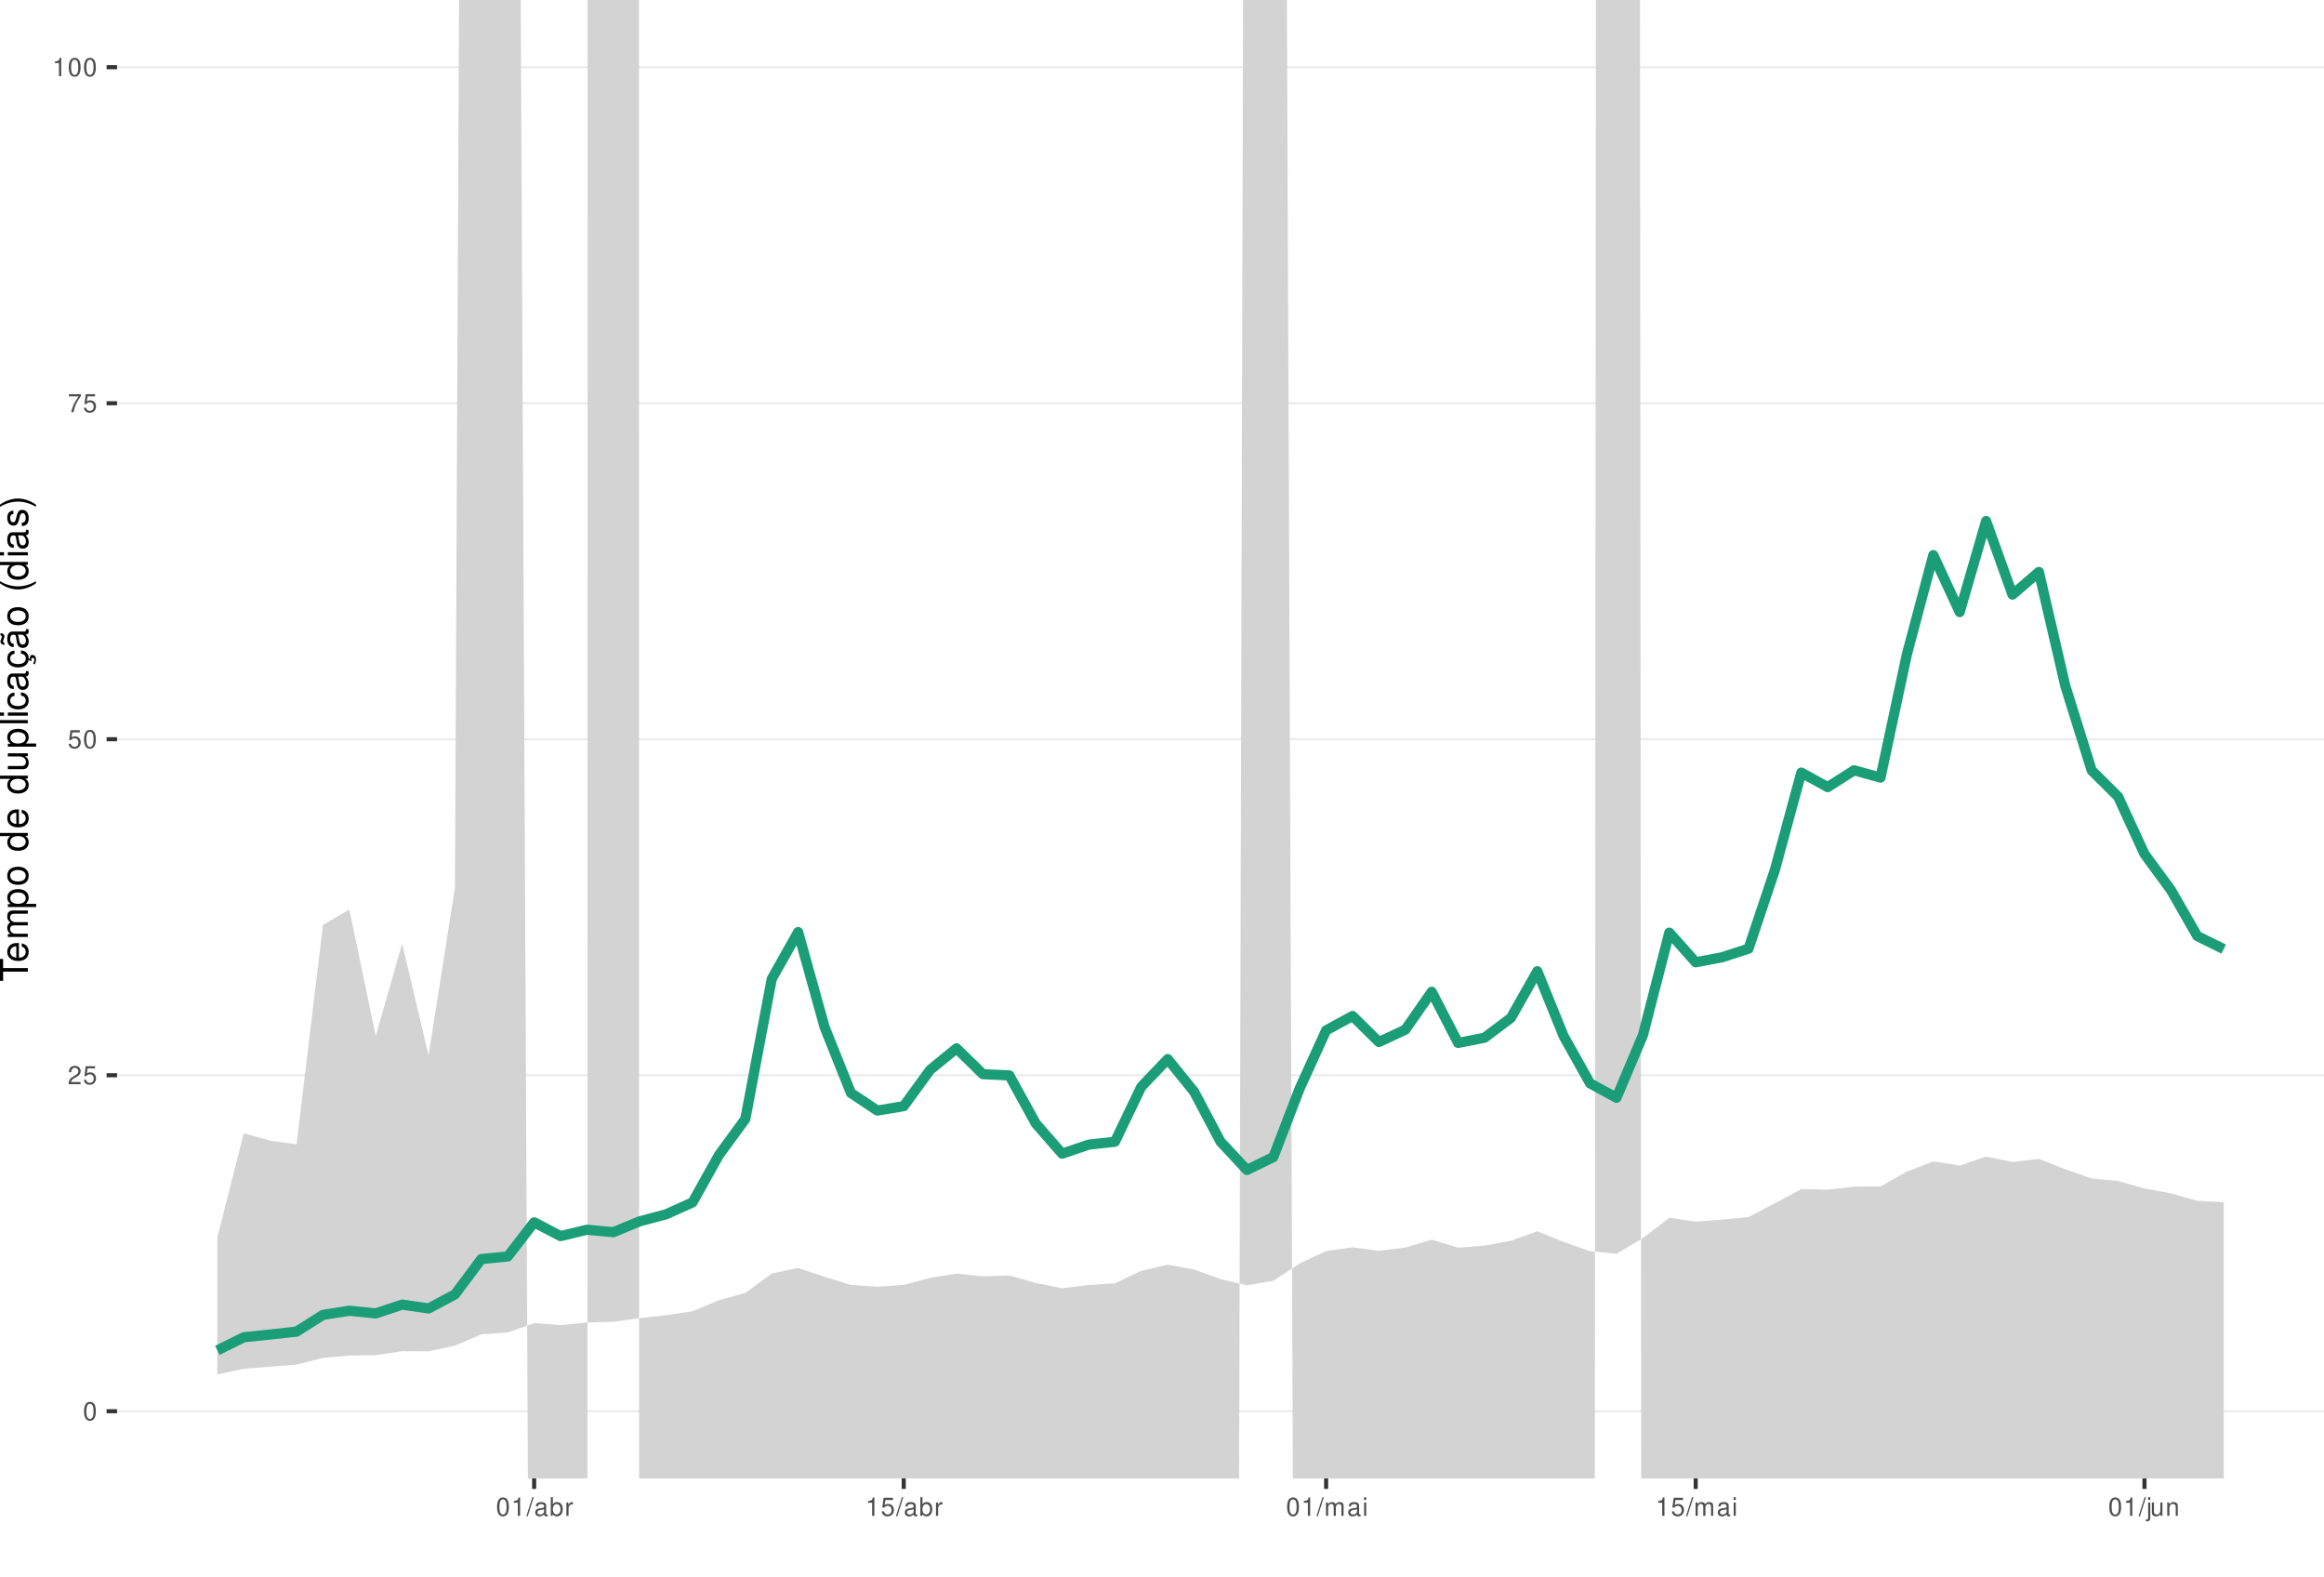
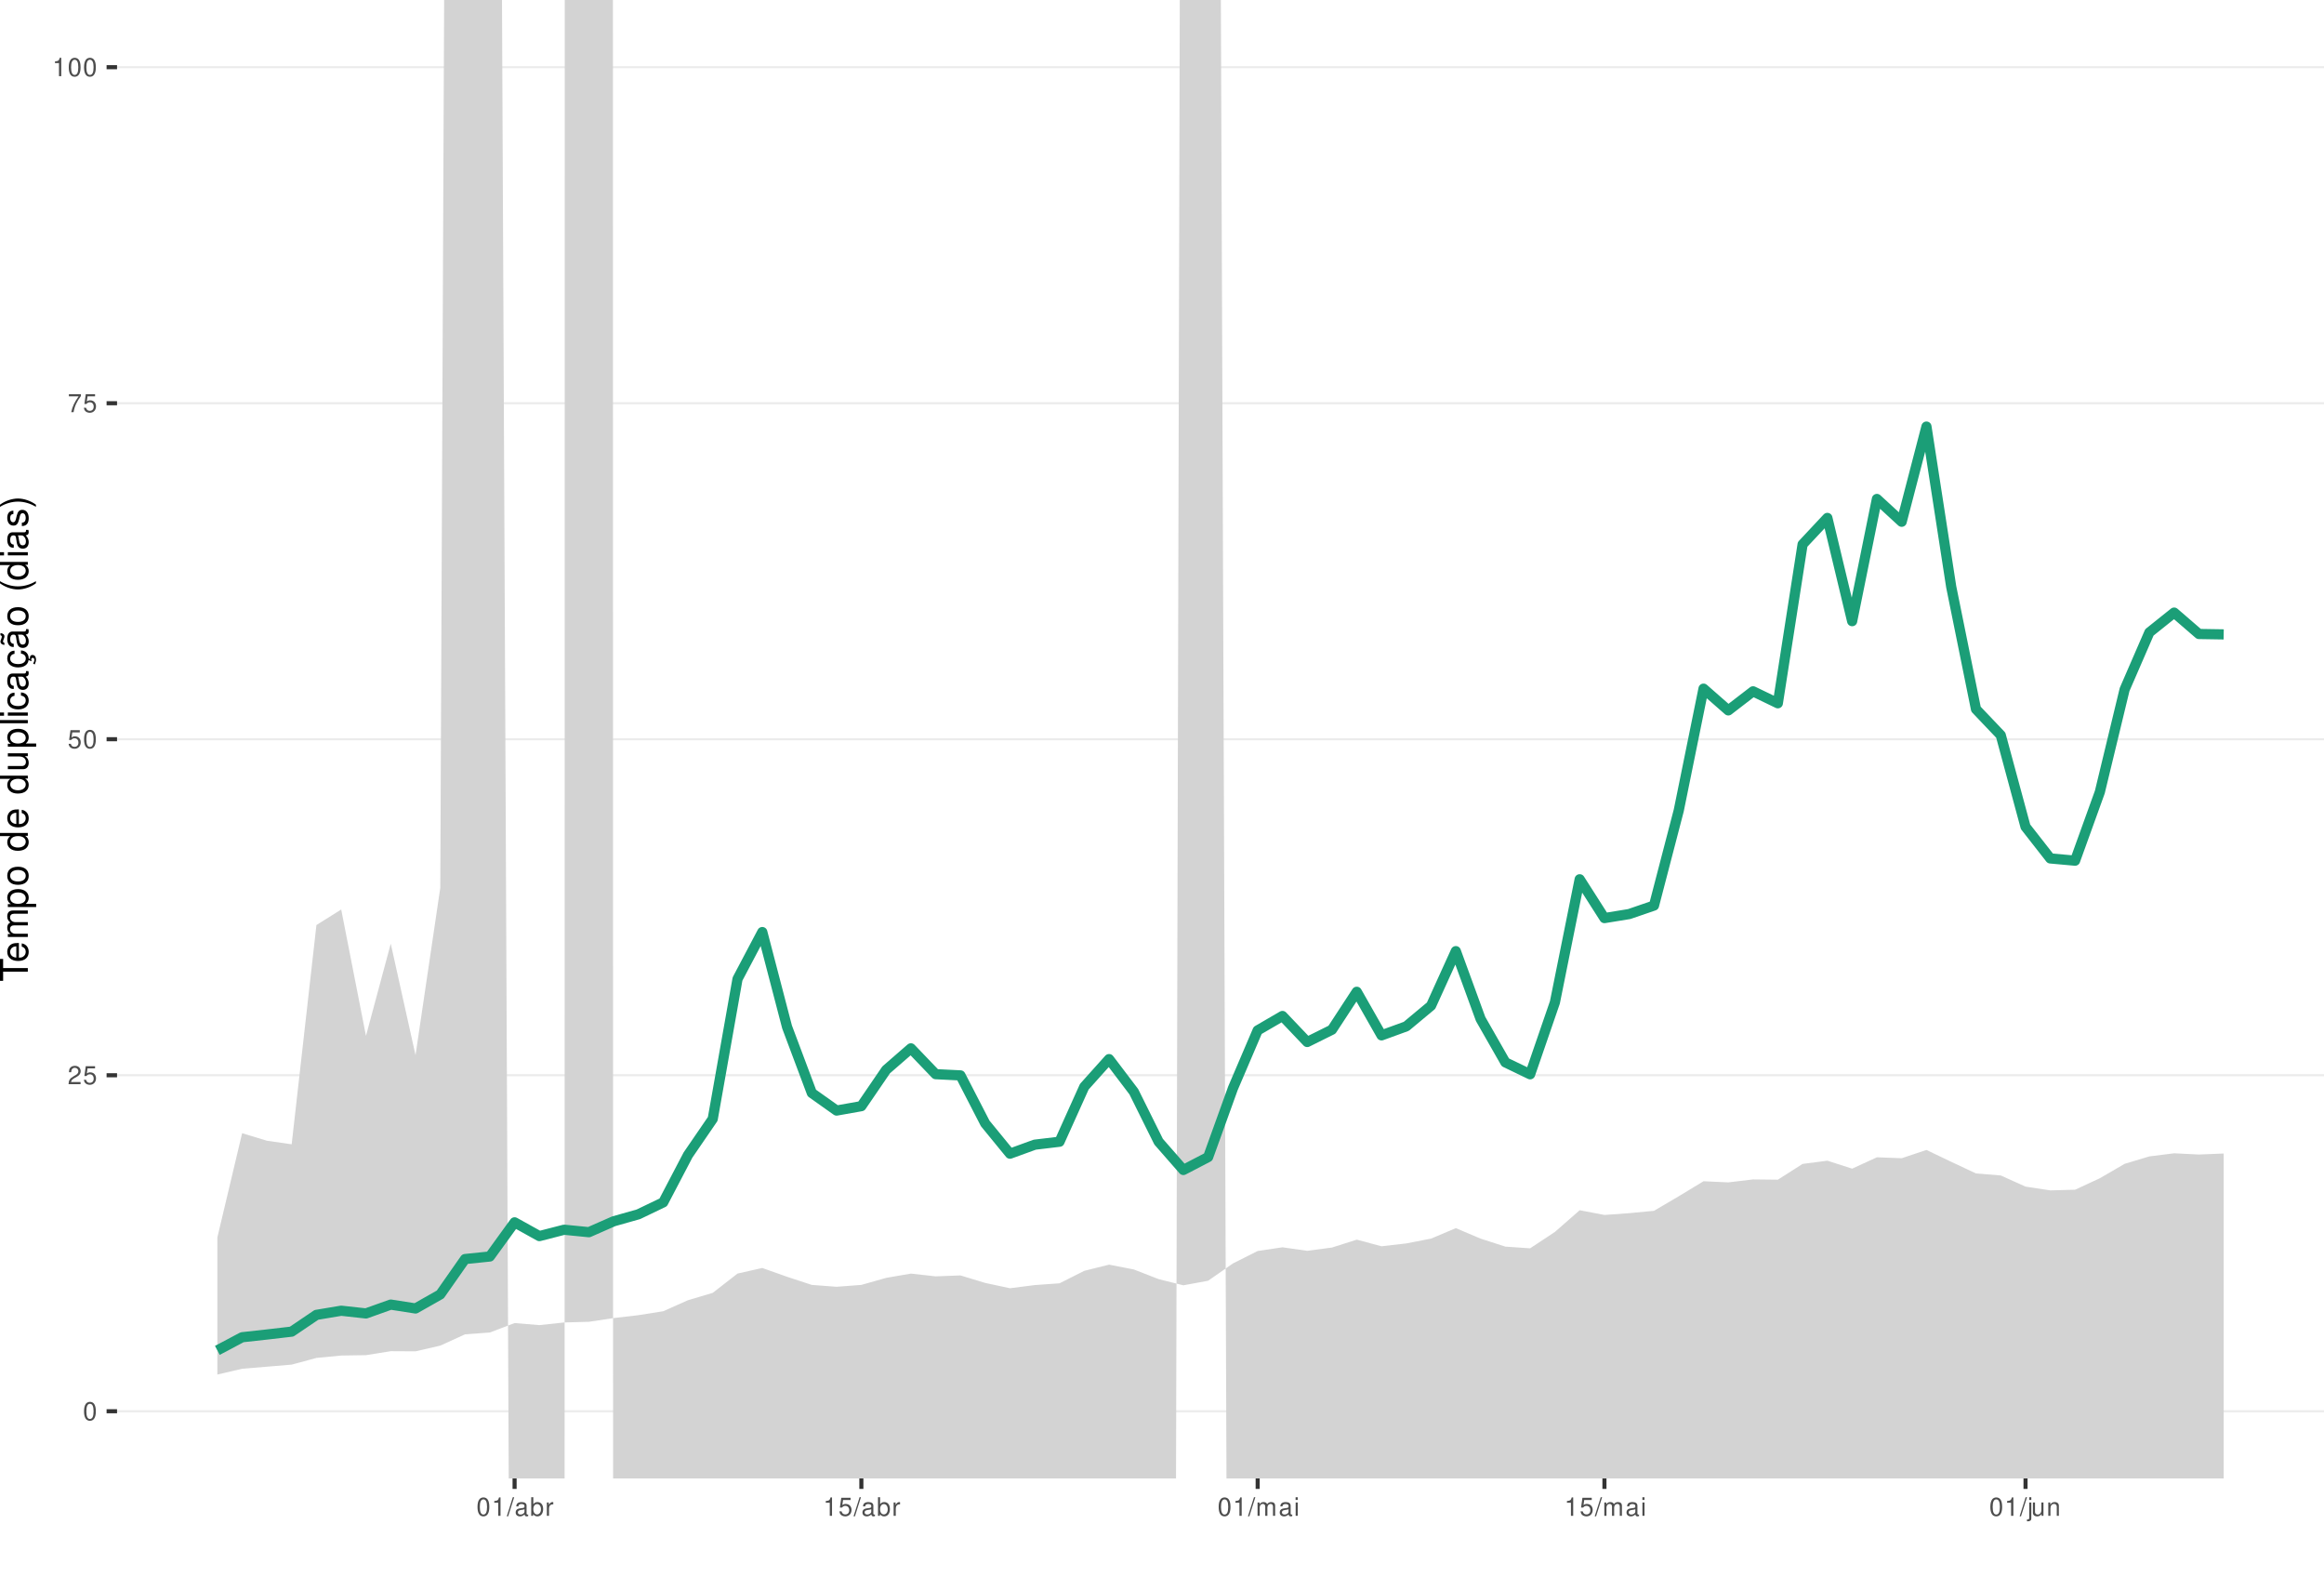
<svg xmlns="http://www.w3.org/2000/svg" xmlns:xlink="http://www.w3.org/1999/xlink" width="609pt" height="413pt" viewBox="0 0 609 413" version="1.1">
  <defs>
    <g>
      <symbol overflow="visible" id="glyph0-0">
        <path style="stroke:none;" d="" />
      </symbol>
      <symbol overflow="visible" id="glyph0-1">
        <path style="stroke:none;" d="M 1.828 -4.812 C 1.391 -4.812 0.984 -4.609 0.75 -4.281 C 0.438 -3.859 0.281 -3.219 0.281 -2.328 C 0.281 -0.703 0.812 0.156 1.828 0.156 C 2.828 0.156 3.375 -0.703 3.375 -2.297 C 3.375 -3.219 3.234 -3.844 2.922 -4.281 C 2.672 -4.625 2.281 -4.812 1.828 -4.812 Z M 1.828 -4.297 C 2.469 -4.297 2.781 -3.641 2.781 -2.344 C 2.781 -0.969 2.469 -0.328 1.812 -0.328 C 1.203 -0.328 0.891 -1 0.891 -2.328 C 0.891 -3.641 1.203 -4.297 1.828 -4.297 Z M 1.828 -4.297 " />
      </symbol>
      <symbol overflow="visible" id="glyph0-2">
        <path style="stroke:none;" d="M 3.375 -0.578 L 0.891 -0.578 C 0.938 -0.984 1.156 -1.234 1.734 -1.578 L 2.406 -1.953 C 3.062 -2.328 3.406 -2.812 3.406 -3.406 C 3.406 -3.812 3.234 -4.188 2.969 -4.438 C 2.688 -4.688 2.344 -4.812 1.891 -4.812 C 1.297 -4.812 0.844 -4.594 0.578 -4.188 C 0.422 -3.938 0.344 -3.641 0.328 -3.141 L 0.922 -3.141 C 0.938 -3.469 0.984 -3.672 1.062 -3.828 C 1.219 -4.125 1.516 -4.297 1.875 -4.297 C 2.406 -4.297 2.797 -3.906 2.797 -3.391 C 2.797 -3.016 2.578 -2.672 2.156 -2.438 L 1.547 -2.078 C 0.562 -1.516 0.281 -1.062 0.219 0 L 3.375 0 Z M 3.375 -0.578 " />
      </symbol>
      <symbol overflow="visible" id="glyph0-3">
        <path style="stroke:none;" d="M 3.172 -4.719 L 0.734 -4.719 L 0.375 -2.156 L 0.922 -2.156 C 1.188 -2.469 1.422 -2.594 1.797 -2.594 C 2.422 -2.594 2.812 -2.156 2.812 -1.453 C 2.812 -0.781 2.422 -0.359 1.781 -0.359 C 1.266 -0.359 0.953 -0.625 0.812 -1.156 L 0.234 -1.156 C 0.312 -0.766 0.375 -0.578 0.516 -0.406 C 0.781 -0.047 1.266 0.156 1.797 0.156 C 2.75 0.156 3.422 -0.547 3.422 -1.531 C 3.422 -2.469 2.797 -3.109 1.891 -3.109 C 1.562 -3.109 1.297 -3.016 1.016 -2.828 L 1.203 -4.141 L 3.172 -4.141 Z M 3.172 -4.719 " />
      </symbol>
      <symbol overflow="visible" id="glyph0-4">
        <path style="stroke:none;" d="M 3.469 -4.719 L 0.312 -4.719 L 0.312 -4.141 L 2.859 -4.141 C 1.734 -2.531 1.266 -1.547 0.922 0 L 1.547 0 C 1.797 -1.516 2.391 -2.812 3.469 -4.234 Z M 3.469 -4.719 " />
      </symbol>
      <symbol overflow="visible" id="glyph0-5">
        <path style="stroke:none;" d="M 1.719 -3.422 L 1.719 0 L 2.312 0 L 2.312 -4.812 L 1.922 -4.812 C 1.719 -4.078 1.578 -3.969 0.672 -3.859 L 0.672 -3.422 Z M 1.719 -3.422 " />
      </symbol>
      <symbol overflow="visible" id="glyph0-6">
        <path style="stroke:none;" d="M 1.531 -4.859 L -0.047 0.141 L 0.312 0.141 L 1.891 -4.859 Z M 1.531 -4.859 " />
      </symbol>
      <symbol overflow="visible" id="glyph0-7">
        <path style="stroke:none;" d="M 3.562 -0.328 C 3.5 -0.312 3.469 -0.312 3.438 -0.312 C 3.25 -0.312 3.141 -0.406 3.141 -0.578 L 3.141 -2.641 C 3.141 -3.25 2.688 -3.594 1.828 -3.594 C 1.312 -3.594 0.906 -3.438 0.672 -3.188 C 0.516 -3 0.453 -2.797 0.438 -2.453 L 0.984 -2.453 C 1.031 -2.875 1.297 -3.078 1.812 -3.078 C 2.312 -3.078 2.594 -2.891 2.594 -2.562 L 2.594 -2.406 C 2.578 -2.172 2.469 -2.078 2.016 -2.031 C 1.219 -1.922 1.109 -1.891 0.891 -1.812 C 0.484 -1.641 0.281 -1.328 0.281 -0.875 C 0.281 -0.25 0.719 0.156 1.422 0.156 C 1.859 0.156 2.219 0 2.609 -0.359 C 2.656 0 2.828 0.156 3.188 0.156 C 3.297 0.156 3.375 0.141 3.562 0.094 Z M 2.594 -1.094 C 2.594 -0.906 2.531 -0.797 2.375 -0.641 C 2.141 -0.438 1.875 -0.328 1.547 -0.328 C 1.109 -0.328 0.859 -0.547 0.859 -0.891 C 0.859 -1.266 1.094 -1.438 1.703 -1.531 C 2.297 -1.609 2.406 -1.641 2.594 -1.719 Z M 2.594 -1.094 " />
      </symbol>
      <symbol overflow="visible" id="glyph0-8">
        <path style="stroke:none;" d="M 0.359 -4.859 L 0.359 0 L 0.859 0 L 0.859 -0.453 C 1.125 -0.047 1.484 0.156 1.969 0.156 C 2.875 0.156 3.484 -0.594 3.484 -1.75 C 3.484 -2.891 2.922 -3.594 1.984 -3.594 C 1.516 -3.594 1.172 -3.406 0.906 -3.016 L 0.906 -4.859 Z M 1.891 -3.062 C 2.5 -3.062 2.906 -2.531 2.906 -1.703 C 2.906 -0.906 2.484 -0.359 1.891 -0.359 C 1.297 -0.359 0.906 -0.906 0.906 -1.719 C 0.906 -2.531 1.297 -3.062 1.891 -3.062 Z M 1.891 -3.062 " />
      </symbol>
      <symbol overflow="visible" id="glyph0-9">
        <path style="stroke:none;" d="M 0.453 -3.484 L 0.453 0 L 1.016 0 L 1.016 -1.812 C 1.031 -2.656 1.375 -3.016 2.141 -3 L 2.141 -3.562 C 2.047 -3.578 1.984 -3.594 1.922 -3.594 C 1.562 -3.594 1.297 -3.375 0.969 -2.859 L 0.969 -3.484 Z M 0.453 -3.484 " />
      </symbol>
      <symbol overflow="visible" id="glyph0-10">
        <path style="stroke:none;" d="M 0.469 -3.484 L 0.469 0 L 1.031 0 L 1.031 -2.188 C 1.031 -2.703 1.391 -3.109 1.844 -3.109 C 2.25 -3.109 2.484 -2.844 2.484 -2.406 L 2.484 0 L 3.047 0 L 3.047 -2.188 C 3.047 -2.703 3.422 -3.109 3.875 -3.109 C 4.266 -3.109 4.516 -2.844 4.516 -2.406 L 4.516 0 L 5.078 0 L 5.078 -2.609 C 5.078 -3.234 4.719 -3.594 4.062 -3.594 C 3.594 -3.594 3.312 -3.453 2.984 -3.062 C 2.781 -3.422 2.5 -3.594 2.047 -3.594 C 1.578 -3.594 1.266 -3.422 0.984 -3 L 0.984 -3.484 Z M 0.469 -3.484 " />
      </symbol>
      <symbol overflow="visible" id="glyph0-11">
        <path style="stroke:none;" d="M 1 -3.484 L 0.453 -3.484 L 0.453 0 L 1 0 Z M 1 -4.859 L 0.438 -4.859 L 0.438 -4.156 L 1 -4.156 Z M 1 -4.859 " />
      </symbol>
      <symbol overflow="visible" id="glyph0-12">
        <path style="stroke:none;" d="M 0.469 -3.484 L 0.469 0.5 C 0.469 0.859 0.359 0.969 0.016 0.969 C -0.031 0.969 -0.047 0.969 -0.125 0.953 L -0.125 1.438 C -0.047 1.438 -0.016 1.453 0.062 1.453 C 0.688 1.453 1.016 1.203 1.016 0.719 L 1.016 -3.484 Z M 1.016 -4.859 L 0.469 -4.859 L 0.469 -4.156 L 1.016 -4.156 Z M 1.016 -4.859 " />
      </symbol>
      <symbol overflow="visible" id="glyph0-13">
        <path style="stroke:none;" d="M 3.203 0 L 3.203 -3.484 L 2.656 -3.484 L 2.656 -1.516 C 2.656 -0.797 2.281 -0.328 1.703 -0.328 C 1.266 -0.328 0.984 -0.594 0.984 -1.016 L 0.984 -3.484 L 0.438 -3.484 L 0.438 -0.797 C 0.438 -0.219 0.859 0.156 1.547 0.156 C 2.062 0.156 2.391 -0.031 2.703 -0.484 L 2.703 0 Z M 3.203 0 " />
      </symbol>
      <symbol overflow="visible" id="glyph0-14">
        <path style="stroke:none;" d="M 0.469 -3.484 L 0.469 0 L 1.031 0 L 1.031 -1.922 C 1.031 -2.641 1.391 -3.109 1.969 -3.109 C 2.406 -3.109 2.688 -2.828 2.688 -2.422 L 2.688 0 L 3.234 0 L 3.234 -2.641 C 3.234 -3.219 2.812 -3.594 2.141 -3.594 C 1.625 -3.594 1.281 -3.391 0.984 -2.906 L 0.984 -3.484 Z M 0.469 -3.484 " />
      </symbol>
      <symbol overflow="visible" id="glyph1-0">
        <path style="stroke:none;" d="" />
      </symbol>
      <symbol overflow="visible" id="glyph1-1">
        <path style="stroke:none;" d="M -6.469 -3.547 L -6.469 -5.938 L -7.297 -5.938 L -7.297 -0.203 L -6.469 -0.203 L -6.469 -2.609 L 0 -2.609 L 0 -3.547 Z M -6.469 -3.547 " />
      </symbol>
      <symbol overflow="visible" id="glyph1-2">
        <path style="stroke:none;" d="M -2.344 -5.125 C -3.141 -5.125 -3.625 -5.062 -4.016 -4.922 C -4.875 -4.578 -5.391 -3.781 -5.391 -2.797 C -5.391 -1.344 -4.281 -0.406 -2.547 -0.406 C -0.812 -0.406 0.234 -1.297 0.234 -2.781 C 0.234 -3.984 -0.453 -4.812 -1.594 -5.016 L -1.594 -4.188 C -0.906 -3.953 -0.547 -3.484 -0.547 -2.812 C -0.547 -2.281 -0.781 -1.828 -1.219 -1.547 C -1.516 -1.344 -1.812 -1.281 -2.344 -1.266 Z M -3.016 -1.297 C -3.984 -1.359 -4.625 -1.953 -4.625 -2.797 C -4.625 -3.641 -3.953 -4.234 -3.016 -4.234 Z M -3.016 -1.297 " />
      </symbol>
      <symbol overflow="visible" id="glyph1-3">
        <path style="stroke:none;" d="M -5.234 -0.703 L 0 -0.703 L 0 -1.547 L -3.297 -1.547 C -4.047 -1.547 -4.656 -2.094 -4.656 -2.766 C -4.656 -3.391 -4.281 -3.734 -3.609 -3.734 L 0 -3.734 L 0 -4.578 L -3.297 -4.578 C -4.047 -4.578 -4.656 -5.125 -4.656 -5.812 C -4.656 -6.422 -4.266 -6.781 -3.609 -6.781 L 0 -6.781 L 0 -7.625 L -3.938 -7.625 C -4.875 -7.625 -5.391 -7.078 -5.391 -6.094 C -5.391 -5.406 -5.188 -4.984 -4.594 -4.484 C -5.156 -4.188 -5.391 -3.766 -5.391 -3.078 C -5.391 -2.375 -5.125 -1.906 -4.5 -1.469 L -5.234 -1.469 Z M -5.234 -0.703 " />
      </symbol>
      <symbol overflow="visible" id="glyph1-4">
        <path style="stroke:none;" d="M 2.188 -0.547 L 2.188 -1.375 L -0.547 -1.375 C -0.016 -1.812 0.234 -2.312 0.234 -2.984 C 0.234 -4.344 -0.859 -5.234 -2.531 -5.234 C -4.297 -5.234 -5.391 -4.375 -5.391 -2.984 C -5.391 -2.266 -5.062 -1.703 -4.453 -1.312 L -5.234 -1.312 L -5.234 -0.547 Z M -4.609 -2.844 C -4.609 -3.766 -3.797 -4.359 -2.547 -4.359 C -1.359 -4.359 -0.547 -3.75 -0.547 -2.844 C -0.547 -1.953 -1.344 -1.375 -2.578 -1.375 C -3.812 -1.375 -4.609 -1.953 -4.609 -2.844 Z M -4.609 -2.844 " />
      </symbol>
      <symbol overflow="visible" id="glyph1-5">
        <path style="stroke:none;" d="M -5.391 -2.719 C -5.391 -1.234 -4.344 -0.359 -2.578 -0.359 C -0.812 -0.359 0.234 -1.234 0.234 -2.734 C 0.234 -4.203 -0.812 -5.094 -2.547 -5.094 C -4.359 -5.094 -5.391 -4.234 -5.391 -2.719 Z M -4.625 -2.734 C -4.625 -3.672 -3.844 -4.234 -2.547 -4.234 C -1.312 -4.234 -0.547 -3.656 -0.547 -2.734 C -0.547 -1.797 -1.312 -1.234 -2.578 -1.234 C -3.844 -1.234 -4.625 -1.797 -4.625 -2.734 Z M -4.625 -2.734 " />
      </symbol>
      <symbol overflow="visible" id="glyph1-6">
        <path style="stroke:none;" d="" />
      </symbol>
      <symbol overflow="visible" id="glyph1-7">
        <path style="stroke:none;" d="M -7.297 -4.953 L -7.297 -4.125 L -4.578 -4.125 C -5.109 -3.766 -5.391 -3.203 -5.391 -2.516 C -5.391 -1.156 -4.297 -0.266 -2.625 -0.266 C -0.859 -0.266 0.234 -1.125 0.234 -2.547 C 0.234 -3.266 -0.047 -3.766 -0.688 -4.203 L 0 -4.203 L 0 -4.953 Z M -4.609 -2.656 C -4.609 -3.547 -3.812 -4.125 -2.562 -4.125 C -1.344 -4.125 -0.547 -3.547 -0.547 -2.656 C -0.547 -1.734 -1.359 -1.125 -2.578 -1.125 C -3.797 -1.125 -4.609 -1.734 -4.609 -2.656 Z M -4.609 -2.656 " />
      </symbol>
      <symbol overflow="visible" id="glyph1-8">
        <path style="stroke:none;" d="M 0 -4.812 L -5.234 -4.812 L -5.234 -3.984 L -2.266 -3.984 C -1.203 -3.984 -0.5 -3.438 -0.5 -2.562 C -0.5 -1.906 -0.906 -1.484 -1.531 -1.484 L -5.234 -1.484 L -5.234 -0.656 L -1.203 -0.656 C -0.328 -0.656 0.234 -1.297 0.234 -2.312 C 0.234 -3.094 -0.047 -3.578 -0.734 -4.062 L 0 -4.062 Z M 0 -4.812 " />
      </symbol>
      <symbol overflow="visible" id="glyph1-9">
        <path style="stroke:none;" d="M -7.297 -1.516 L -7.297 -0.688 L 0 -0.688 L 0 -1.516 Z M -7.297 -1.516 " />
      </symbol>
      <symbol overflow="visible" id="glyph1-10">
        <path style="stroke:none;" d="M -5.234 -1.5 L -5.234 -0.672 L 0 -0.672 L 0 -1.5 Z M -7.297 -1.5 L -7.297 -0.656 L -6.234 -0.656 L -6.234 -1.5 Z M -7.297 -1.5 " />
      </symbol>
      <symbol overflow="visible" id="glyph1-11">
        <path style="stroke:none;" d="M -3.484 -4.703 C -3.984 -4.672 -4.312 -4.562 -4.609 -4.359 C -5.094 -4 -5.391 -3.375 -5.391 -2.641 C -5.391 -1.219 -4.266 -0.312 -2.531 -0.312 C -0.844 -0.312 0.234 -1.203 0.234 -2.625 C 0.234 -3.875 -0.516 -4.672 -1.797 -4.766 L -1.797 -3.938 C -0.953 -3.797 -0.547 -3.359 -0.547 -2.656 C -0.547 -1.734 -1.297 -1.188 -2.531 -1.188 C -3.844 -1.188 -4.625 -1.719 -4.625 -2.625 C -4.625 -3.328 -4.203 -3.766 -3.484 -3.875 Z M -3.484 -4.703 " />
      </symbol>
      <symbol overflow="visible" id="glyph1-12">
        <path style="stroke:none;" d="M -0.484 -5.344 C -0.469 -5.266 -0.469 -5.219 -0.469 -5.172 C -0.469 -4.875 -0.625 -4.719 -0.875 -4.719 L -3.953 -4.719 C -4.891 -4.719 -5.391 -4.047 -5.391 -2.75 C -5.391 -1.984 -5.172 -1.375 -4.781 -1.016 C -4.516 -0.766 -4.203 -0.672 -3.688 -0.656 L -3.688 -1.484 C -4.328 -1.562 -4.625 -1.938 -4.625 -2.719 C -4.625 -3.484 -4.344 -3.891 -3.844 -3.891 L -3.625 -3.891 C -3.266 -3.875 -3.125 -3.703 -3.047 -3.016 C -2.891 -1.844 -2.844 -1.656 -2.719 -1.344 C -2.453 -0.734 -2 -0.422 -1.312 -0.422 C -0.375 -0.422 0.234 -1.078 0.234 -2.141 C 0.234 -2.797 0 -3.328 -0.547 -3.922 C 0 -3.984 0.234 -4.234 0.234 -4.781 C 0.234 -4.953 0.203 -5.062 0.141 -5.344 Z M -1.656 -3.891 C -1.375 -3.891 -1.203 -3.812 -0.969 -3.562 C -0.656 -3.219 -0.5 -2.812 -0.5 -2.312 C -0.5 -1.672 -0.812 -1.297 -1.344 -1.297 C -1.891 -1.297 -2.172 -1.656 -2.297 -2.547 C -2.422 -3.438 -2.453 -3.609 -2.594 -3.891 Z M -1.656 -3.891 " />
      </symbol>
      <symbol overflow="visible" id="glyph1-13">
        <path style="stroke:none;" d="M 0.234 -2.641 C 0.234 -3.875 -0.547 -4.703 -1.797 -4.766 L -1.797 -3.938 C -0.953 -3.797 -0.531 -3.359 -0.531 -2.656 C -0.531 -1.734 -1.281 -1.188 -2.516 -1.188 C -3.844 -1.188 -4.625 -1.719 -4.625 -2.625 C -4.625 -3.328 -4.203 -3.766 -3.484 -3.875 L -3.484 -4.703 C -3.984 -4.672 -4.312 -4.562 -4.609 -4.359 C -5.094 -4 -5.391 -3.375 -5.391 -2.641 C -5.391 -1.219 -4.266 -0.312 -2.531 -0.312 C -1.469 -0.312 -0.625 -0.672 -0.156 -1.312 C 0.047 -1.594 0.125 -1.812 0.203 -2.25 L 0.922 -1.938 L 0.984 -2.062 C 0.938 -2.188 0.906 -2.25 0.906 -2.375 C 0.906 -2.656 1.047 -2.828 1.281 -2.828 C 1.547 -2.828 1.734 -2.594 1.734 -2.297 C 1.734 -2.031 1.672 -1.844 1.438 -1.406 L 1.406 -1.312 L 1.812 -1.094 C 2.078 -1.75 2.141 -1.953 2.141 -2.344 C 2.141 -3.109 1.781 -3.578 1.203 -3.578 C 0.781 -3.578 0.547 -3.297 0.547 -2.797 C 0.547 -2.703 0.547 -2.641 0.562 -2.516 Z M 0.234 -2.641 " />
      </symbol>
      <symbol overflow="visible" id="glyph1-14">
        <path style="stroke:none;" d="M -0.484 -5.344 C -0.469 -5.266 -0.469 -5.219 -0.469 -5.172 C -0.469 -4.875 -0.625 -4.719 -0.875 -4.719 L -3.953 -4.719 C -4.891 -4.719 -5.391 -4.047 -5.391 -2.75 C -5.391 -1.984 -5.172 -1.375 -4.781 -1.016 C -4.516 -0.766 -4.203 -0.672 -3.688 -0.656 L -3.688 -1.484 C -4.328 -1.562 -4.625 -1.938 -4.625 -2.719 C -4.625 -3.484 -4.344 -3.891 -3.844 -3.891 L -3.625 -3.891 C -3.266 -3.875 -3.125 -3.703 -3.047 -3.016 C -2.891 -1.844 -2.844 -1.656 -2.719 -1.344 C -2.453 -0.734 -2 -0.422 -1.312 -0.422 C -0.375 -0.422 0.234 -1.078 0.234 -2.141 C 0.234 -2.797 0 -3.328 -0.547 -3.922 C 0 -3.984 0.234 -4.234 0.234 -4.781 C 0.234 -4.953 0.203 -5.062 0.141 -5.344 Z M -1.656 -3.891 C -1.375 -3.891 -1.203 -3.812 -0.969 -3.562 C -0.656 -3.219 -0.5 -2.812 -0.5 -2.312 C -0.5 -1.672 -0.812 -1.297 -1.344 -1.297 C -1.891 -1.297 -2.172 -1.656 -2.297 -2.547 C -2.422 -3.438 -2.453 -3.609 -2.594 -3.891 Z M -7.172 -3.75 C -6.922 -3.672 -6.812 -3.547 -6.812 -3.375 C -6.812 -3.25 -6.875 -2.984 -6.984 -2.734 C -7.156 -2.312 -7.172 -2.25 -7.172 -2.047 C -7.172 -1.594 -6.797 -1.297 -6.141 -1.188 L -6.141 -1.766 C -6.375 -1.812 -6.5 -1.938 -6.5 -2.094 C -6.5 -2.203 -6.469 -2.344 -6.375 -2.578 C -6.156 -3.156 -6.125 -3.234 -6.125 -3.438 C -6.125 -3.922 -6.484 -4.219 -7.172 -4.312 Z M -7.172 -3.75 " />
      </symbol>
      <symbol overflow="visible" id="glyph1-15">
        <path style="stroke:none;" d="M -7.297 -2.359 C -5.984 -1.359 -4.156 -0.734 -2.594 -0.734 C -1.016 -0.734 0.812 -1.359 2.125 -2.359 L 2.125 -2.906 C 0.688 -2.031 -0.984 -1.547 -2.594 -1.547 C -4.188 -1.547 -5.875 -2.031 -7.297 -2.906 Z M -7.297 -2.359 " />
      </symbol>
      <symbol overflow="visible" id="glyph1-16">
        <path style="stroke:none;" d="M -3.781 -4.375 C -4.812 -4.375 -5.391 -3.688 -5.391 -2.484 C -5.391 -1.266 -4.766 -0.469 -3.797 -0.469 C -2.969 -0.469 -2.578 -0.891 -2.281 -2.125 L -2.094 -2.906 C -1.953 -3.484 -1.734 -3.719 -1.375 -3.719 C -0.875 -3.719 -0.547 -3.234 -0.547 -2.5 C -0.547 -2.047 -0.672 -1.672 -0.891 -1.453 C -1.047 -1.328 -1.188 -1.266 -1.562 -1.219 L -1.562 -0.344 C -0.344 -0.375 0.234 -1.062 0.234 -2.438 C 0.234 -3.75 -0.422 -4.594 -1.438 -4.594 C -2.203 -4.594 -2.641 -4.156 -2.891 -3.109 L -3.078 -2.312 C -3.234 -1.625 -3.453 -1.344 -3.828 -1.344 C -4.312 -1.344 -4.625 -1.766 -4.625 -2.453 C -4.625 -3.125 -4.328 -3.484 -3.781 -3.5 Z M -3.781 -4.375 " />
      </symbol>
      <symbol overflow="visible" id="glyph1-17">
        <path style="stroke:none;" d="M 2.125 -0.938 C 0.812 -1.938 -1.016 -2.562 -2.578 -2.562 C -4.156 -2.562 -5.984 -1.938 -7.297 -0.938 L -7.297 -0.375 C -5.859 -1.266 -4.188 -1.75 -2.578 -1.75 C -0.984 -1.75 0.703 -1.266 2.125 -0.375 Z M 2.125 -0.938 " />
      </symbol>
    </g>
    <clipPath id="clip1">
      <path d="M 30.672 0 L 609 0 L 609 387.328 L 30.672 387.328 Z M 30.672 0 " />
    </clipPath>
    <clipPath id="clip2">
      <path d="M 30.672 369 L 609 369 L 609 370 L 30.672 370 Z M 30.672 369 " />
    </clipPath>
    <clipPath id="clip3">
      <path d="M 30.672 281 L 609 281 L 609 282 L 30.672 282 Z M 30.672 281 " />
    </clipPath>
    <clipPath id="clip4">
      <path d="M 30.672 193 L 609 193 L 609 194 L 30.672 194 Z M 30.672 193 " />
    </clipPath>
    <clipPath id="clip5">
      <path d="M 30.672 105 L 609 105 L 609 106 L 30.672 106 Z M 30.672 105 " />
    </clipPath>
    <clipPath id="clip6">
      <path d="M 30.672 17 L 609 17 L 609 18 L 30.672 18 Z M 30.672 17 " />
    </clipPath>
    <clipPath id="clip7">
      <path d="M 56 0 L 583 0 L 583 387.328 L 56 387.328 Z M 56 0 " />
    </clipPath>
  </defs>
  <g id="surface36">
    <rect x="0" y="0" width="609" height="413" style="fill:rgb(100%,100%,100%);fill-opacity:1;stroke:none;" />
    <rect x="0" y="0" width="609" height="413" style="fill:rgb(100%,100%,100%);fill-opacity:1;stroke:none;" />
    <path style="fill:none;stroke-width:1.067;stroke-linecap:round;stroke-linejoin:round;stroke:rgb(100%,100%,100%);stroke-opacity:1;stroke-miterlimit:10;" d="M 0 413 L 609 413 L 609 0 L 0 0 Z M 0 413 " />
    <g clip-path="url(#clip1)" clip-rule="nonzero">
      <path style=" stroke:none;fill-rule:nonzero;fill:rgb(100%,100%,100%);fill-opacity:1;" d="M 30.672 387.328 L 609 387.328 L 609 0 L 30.672 0 Z M 30.672 387.328 " />
    </g>
    <g clip-path="url(#clip2)" clip-rule="nonzero">
      <path style="fill:none;stroke-width:0.533;stroke-linecap:butt;stroke-linejoin:round;stroke:rgb(92.157%,92.157%,92.157%);stroke-opacity:1;stroke-miterlimit:10;" d="M 30.672 369.723 L 609 369.723 " />
    </g>
    <g clip-path="url(#clip3)" clip-rule="nonzero">
      <path style="fill:none;stroke-width:0.533;stroke-linecap:butt;stroke-linejoin:round;stroke:rgb(92.157%,92.157%,92.157%);stroke-opacity:1;stroke-miterlimit:10;" d="M 30.672 281.695 L 609 281.695 " />
    </g>
    <g clip-path="url(#clip4)" clip-rule="nonzero">
      <path style="fill:none;stroke-width:0.533;stroke-linecap:butt;stroke-linejoin:round;stroke:rgb(92.157%,92.157%,92.157%);stroke-opacity:1;stroke-miterlimit:10;" d="M 30.672 193.664 L 609 193.664 " />
    </g>
    <g clip-path="url(#clip5)" clip-rule="nonzero">
      <path style="fill:none;stroke-width:0.533;stroke-linecap:butt;stroke-linejoin:round;stroke:rgb(92.157%,92.157%,92.157%);stroke-opacity:1;stroke-miterlimit:10;" d="M 30.672 105.637 L 609 105.637 " />
    </g>
    <g clip-path="url(#clip6)" clip-rule="nonzero">
      <path style="fill:none;stroke-width:0.533;stroke-linecap:butt;stroke-linejoin:round;stroke:rgb(92.157%,92.157%,92.157%);stroke-opacity:1;stroke-miterlimit:10;" d="M 30.672 17.605 L 609 17.605 " />
    </g>
    <g clip-path="url(#clip7)" clip-rule="nonzero">
-       <path style=" stroke:none;fill-rule:nonzero;fill:rgb(82.745%,82.745%,82.745%);fill-opacity:1;" d="M 56.957 324.191 L 63.875 296.879 L 70.793 298.852 L 77.711 299.785 L 84.629 242.344 L 91.547 238.273 L 98.465 271.383 L 105.383 247.23 L 112.301 276.441 L 119.219 232.598 L 120.297 0 L 136.453 0 L 138.461 413 L 153.938 413 L 153.988 0 L 167.438 0 L 167.484 413 L 324.633 413 L 325.75 0 L 337.227 0 L 338.902 413 L 417.91 413 L 418.199 0 L 429.758 0 L 430.094 413 L 582.711 413 L 582.711 314.969 L 575.793 314.578 L 568.875 312.633 L 561.957 311.359 L 555.043 309.402 L 548.125 308.75 L 541.207 306.328 L 534.289 303.613 L 527.371 304.43 L 520.453 302.992 L 513.535 305.348 L 506.617 304.262 L 499.699 306.949 L 492.781 310.836 L 485.863 310.871 L 478.945 311.68 L 472.027 311.516 L 465.109 315.227 L 458.191 318.844 L 451.273 319.516 L 444.355 320.055 L 437.438 319.027 L 430.52 324.371 L 423.602 328.457 L 416.684 327.809 L 409.766 325.355 L 402.848 322.574 L 395.93 325.066 L 389.016 326.32 L 382.098 326.879 L 375.18 324.766 L 368.262 326.832 L 361.344 327.695 L 354.426 326.77 L 347.508 327.738 L 340.59 331.004 L 333.672 335.531 L 326.754 336.727 L 319.836 335.105 L 312.918 332.578 L 306 331.316 L 299.082 332.934 L 292.164 336.203 L 285.246 336.668 L 278.328 337.496 L 271.41 336.105 L 264.492 334.137 L 257.574 334.383 L 250.656 333.66 L 243.738 334.781 L 236.82 336.621 L 229.902 337.113 L 222.984 336.625 L 216.07 334.492 L 209.152 332.188 L 202.234 333.652 L 195.316 338.703 L 188.398 340.633 L 181.48 343.523 L 174.562 344.551 L 167.645 345.309 L 160.727 346.285 L 153.809 346.461 L 146.891 347.156 L 139.973 346.621 L 133.055 349.09 L 126.137 349.57 L 119.219 352.527 L 112.301 354.023 L 105.383 353.988 L 98.465 355.027 L 91.547 355.129 L 84.629 355.75 L 77.711 357.508 L 70.793 358.051 L 63.875 358.586 L 56.957 360.105 Z M 56.957 324.191 " />
-     </g>
-     <path style="fill:none;stroke-width:2.667;stroke-linecap:butt;stroke-linejoin:round;stroke:rgb(10.588%,61.961%,46.667%);stroke-opacity:1;stroke-miterlimit:10;" d="M 56.957 353.777 L 63.875 350.332 L 70.793 349.617 L 77.711 348.863 L 84.629 344.473 L 91.547 343.387 L 98.465 344.098 L 105.383 341.781 L 112.301 342.797 L 119.219 339.117 L 126.137 329.848 L 133.055 329.18 L 139.973 320.23 L 146.891 323.836 L 153.809 322.168 L 160.727 322.812 L 167.645 319.957 L 174.562 318.121 L 181.48 315.004 L 188.398 302.602 L 195.316 293.137 L 202.234 256.473 L 209.152 244.184 L 216.07 269.043 L 222.984 286.344 L 229.902 290.945 L 236.82 289.793 L 243.738 280.289 L 250.656 274.648 L 257.574 281.414 L 264.492 281.734 L 271.41 294.316 L 278.328 302.246 L 285.246 299.887 L 292.164 299.113 L 299.082 284.703 L 306 277.465 L 312.918 286.016 L 319.836 299.098 L 326.754 306.512 L 333.672 303.133 L 340.59 285.125 L 347.508 269.945 L 354.426 266.168 L 361.344 272.988 L 368.262 269.762 L 375.18 259.828 L 382.098 273.23 L 389.016 271.871 L 395.93 266.672 L 402.848 254.445 L 409.766 271.473 L 416.684 283.832 L 423.602 287.586 L 430.52 271.215 L 437.438 244.328 L 444.355 252.098 L 451.273 250.785 L 458.191 248.539 L 465.109 227.902 L 472.027 202.406 L 478.945 206.211 L 485.863 201.805 L 492.781 203.711 L 499.699 171.422 L 506.617 145.434 L 513.535 160.363 L 520.453 136.504 L 527.371 155.781 L 534.289 149.844 L 541.207 179.688 L 548.125 201.84 L 555.043 208.707 L 561.957 223.73 L 568.875 233.152 L 575.793 245.23 L 582.711 248.648 " />
+       <path style=" stroke:none;fill-rule:nonzero;fill:rgb(82.745%,82.745%,82.745%);fill-opacity:1;" d="M 56.957 324.191 L 63.449 296.879 L 69.941 298.852 L 76.43 299.785 L 82.922 242.344 L 89.414 238.273 L 95.902 271.383 L 102.395 247.23 L 108.887 276.441 L 115.375 232.598 L 116.387 0 L 131.547 0 L 133.43 413 L 147.953 413 L 147.996 0 L 160.617 0 L 160.664 413 L 308.109 413 L 309.16 0 L 319.926 0 L 321.496 413 L 582.711 413 L 582.711 302.199 L 576.223 302.465 L 569.73 302.141 L 563.238 302.957 L 556.75 304.906 L 550.258 308.68 L 543.77 311.684 L 537.277 311.859 L 530.785 310.871 L 524.297 307.949 L 517.805 307.422 L 511.312 304.375 L 504.824 301.27 L 498.332 303.434 L 491.84 303.191 L 485.352 306.168 L 478.859 304.082 L 472.367 304.926 L 465.879 309.059 L 459.387 308.988 L 452.898 309.762 L 446.406 309.465 L 439.914 313.398 L 433.426 317.211 L 426.934 317.828 L 420.441 318.297 L 413.953 317.059 L 407.461 322.742 L 400.969 327.035 L 394.48 326.594 L 387.988 324.5 L 381.5 321.75 L 375.008 324.492 L 368.516 325.754 L 362.027 326.5 L 355.535 324.766 L 349.043 326.832 L 342.555 327.695 L 336.062 326.77 L 329.57 327.738 L 323.082 331.004 L 316.59 335.531 L 310.098 336.727 L 303.609 335.105 L 297.117 332.578 L 290.629 331.316 L 284.137 332.934 L 277.645 336.203 L 271.156 336.668 L 264.664 337.496 L 258.172 336.105 L 251.684 334.137 L 245.191 334.383 L 238.699 333.66 L 232.211 334.781 L 225.719 336.621 L 219.227 337.113 L 212.738 336.625 L 206.246 334.492 L 199.758 332.188 L 193.266 333.652 L 186.773 338.703 L 180.285 340.633 L 173.793 343.523 L 167.301 344.551 L 160.812 345.309 L 154.32 346.285 L 147.828 346.461 L 141.34 347.156 L 134.848 346.621 L 128.359 349.09 L 121.867 349.57 L 115.375 352.527 L 108.887 354.023 L 102.395 353.988 L 95.902 355.027 L 89.414 355.129 L 82.922 355.75 L 76.43 357.508 L 69.941 358.051 L 63.449 358.586 L 56.957 360.105 Z M 56.957 324.191 " />
+     </g>
+     <path style="fill:none;stroke-width:2.667;stroke-linecap:butt;stroke-linejoin:round;stroke:rgb(10.588%,61.961%,46.667%);stroke-opacity:1;stroke-miterlimit:10;" d="M 56.957 353.777 L 63.449 350.332 L 69.941 349.617 L 76.43 348.863 L 82.922 344.473 L 89.414 343.387 L 95.902 344.098 L 102.395 341.781 L 108.887 342.797 L 115.375 339.117 L 121.867 329.848 L 128.359 329.18 L 134.848 320.23 L 141.34 323.836 L 147.828 322.168 L 154.32 322.812 L 160.812 319.957 L 167.301 318.121 L 173.793 315.004 L 180.285 302.602 L 186.773 293.137 L 193.266 256.473 L 199.758 244.184 L 206.246 269.043 L 212.738 286.344 L 219.227 290.945 L 225.719 289.793 L 232.211 280.289 L 238.699 274.648 L 245.191 281.414 L 251.684 281.734 L 258.172 294.316 L 264.664 302.246 L 271.156 299.887 L 277.645 299.113 L 284.137 284.703 L 290.629 277.465 L 297.117 286.016 L 303.609 299.098 L 310.098 306.512 L 316.59 303.133 L 323.082 285.125 L 329.57 269.945 L 336.062 266.168 L 342.555 272.988 L 349.043 269.762 L 355.535 259.828 L 362.027 271.246 L 368.516 268.883 L 375.008 263.473 L 381.5 249.18 L 387.988 266.945 L 394.48 278.32 L 400.969 281.445 L 407.461 262.594 L 413.953 230.352 L 420.441 240.523 L 426.934 239.465 L 433.426 237.238 L 439.914 212.332 L 446.406 180.414 L 452.898 186.109 L 459.387 181.113 L 465.879 184.246 L 472.367 142.621 L 478.859 135.688 L 485.352 162.734 L 491.84 130.719 L 498.332 136.691 L 504.824 111.758 L 511.312 153.734 L 517.805 185.785 L 524.297 192.605 L 530.785 216.598 L 537.277 224.895 L 543.77 225.48 L 550.258 207.5 L 556.75 180.629 L 563.238 165.68 L 569.73 160.488 L 576.223 166.094 L 582.711 166.199 " />
    <g style="fill:rgb(30.196%,30.196%,30.196%);fill-opacity:1;">
      <use xlink:href="#glyph0-1" x="21.738" y="372.07" />
    </g>
    <g style="fill:rgb(30.196%,30.196%,30.196%);fill-opacity:1;">
      <use xlink:href="#glyph0-2" x="17.738" y="284.043" />
      <use xlink:href="#glyph0-3" x="21.738" y="284.043" />
    </g>
    <g style="fill:rgb(30.196%,30.196%,30.196%);fill-opacity:1;">
      <use xlink:href="#glyph0-3" x="17.738" y="196.012" />
      <use xlink:href="#glyph0-1" x="21.738" y="196.012" />
    </g>
    <g style="fill:rgb(30.196%,30.196%,30.196%);fill-opacity:1;">
      <use xlink:href="#glyph0-4" x="17.738" y="107.984" />
      <use xlink:href="#glyph0-3" x="21.738" y="107.984" />
    </g>
    <g style="fill:rgb(30.196%,30.196%,30.196%);fill-opacity:1;">
      <use xlink:href="#glyph0-5" x="13.738" y="19.953" />
      <use xlink:href="#glyph0-1" x="17.738" y="19.953" />
      <use xlink:href="#glyph0-1" x="21.738" y="19.953" />
    </g>
    <path style="fill:none;stroke-width:1.067;stroke-linecap:butt;stroke-linejoin:round;stroke:rgb(20%,20%,20%);stroke-opacity:1;stroke-miterlimit:10;" d="M 27.93 369.723 L 30.672 369.723 " />
    <path style="fill:none;stroke-width:1.067;stroke-linecap:butt;stroke-linejoin:round;stroke:rgb(20%,20%,20%);stroke-opacity:1;stroke-miterlimit:10;" d="M 27.93 281.695 L 30.672 281.695 " />
    <path style="fill:none;stroke-width:1.067;stroke-linecap:butt;stroke-linejoin:round;stroke:rgb(20%,20%,20%);stroke-opacity:1;stroke-miterlimit:10;" d="M 27.93 193.664 L 30.672 193.664 " />
    <path style="fill:none;stroke-width:1.067;stroke-linecap:butt;stroke-linejoin:round;stroke:rgb(20%,20%,20%);stroke-opacity:1;stroke-miterlimit:10;" d="M 27.93 105.637 L 30.672 105.637 " />
    <path style="fill:none;stroke-width:1.067;stroke-linecap:butt;stroke-linejoin:round;stroke:rgb(20%,20%,20%);stroke-opacity:1;stroke-miterlimit:10;" d="M 27.93 17.605 L 30.672 17.605 " />
-     <path style="fill:none;stroke-width:1.067;stroke-linecap:butt;stroke-linejoin:round;stroke:rgb(20%,20%,20%);stroke-opacity:1;stroke-miterlimit:10;" d="M 139.973 390.07 L 139.973 387.328 " />
-     <path style="fill:none;stroke-width:1.067;stroke-linecap:butt;stroke-linejoin:round;stroke:rgb(20%,20%,20%);stroke-opacity:1;stroke-miterlimit:10;" d="M 236.82 390.07 L 236.82 387.328 " />
-     <path style="fill:none;stroke-width:1.067;stroke-linecap:butt;stroke-linejoin:round;stroke:rgb(20%,20%,20%);stroke-opacity:1;stroke-miterlimit:10;" d="M 347.508 390.07 L 347.508 387.328 " />
-     <path style="fill:none;stroke-width:1.067;stroke-linecap:butt;stroke-linejoin:round;stroke:rgb(20%,20%,20%);stroke-opacity:1;stroke-miterlimit:10;" d="M 444.355 390.07 L 444.355 387.328 " />
-     <path style="fill:none;stroke-width:1.067;stroke-linecap:butt;stroke-linejoin:round;stroke:rgb(20%,20%,20%);stroke-opacity:1;stroke-miterlimit:10;" d="M 561.957 390.07 L 561.957 387.328 " />
-     <g style="fill:rgb(30.196%,30.196%,30.196%);fill-opacity:1;">
-       <use xlink:href="#glyph0-1" x="129.973" y="397.109" />
-       <use xlink:href="#glyph0-5" x="133.973" y="397.109" />
-       <use xlink:href="#glyph0-6" x="137.973" y="397.109" />
-       <use xlink:href="#glyph0-7" x="139.973" y="397.109" />
-       <use xlink:href="#glyph0-8" x="143.973" y="397.109" />
-       <use xlink:href="#glyph0-9" x="147.973" y="397.109" />
-     </g>
-     <g style="fill:rgb(30.196%,30.196%,30.196%);fill-opacity:1;">
-       <use xlink:href="#glyph0-5" x="226.82" y="397.109" />
-       <use xlink:href="#glyph0-3" x="230.82" y="397.109" />
-       <use xlink:href="#glyph0-6" x="234.82" y="397.109" />
-       <use xlink:href="#glyph0-7" x="236.82" y="397.109" />
-       <use xlink:href="#glyph0-8" x="240.82" y="397.109" />
-       <use xlink:href="#glyph0-9" x="244.82" y="397.109" />
-     </g>
-     <g style="fill:rgb(30.196%,30.196%,30.196%);fill-opacity:1;">
-       <use xlink:href="#glyph0-1" x="337.008" y="397.109" />
-       <use xlink:href="#glyph0-5" x="341.008" y="397.109" />
-       <use xlink:href="#glyph0-6" x="345.008" y="397.109" />
-       <use xlink:href="#glyph0-10" x="347.008" y="397.109" />
-       <use xlink:href="#glyph0-7" x="353.008" y="397.109" />
-       <use xlink:href="#glyph0-11" x="357.008" y="397.109" />
-     </g>
-     <g style="fill:rgb(30.196%,30.196%,30.196%);fill-opacity:1;">
-       <use xlink:href="#glyph0-5" x="433.855" y="397.109" />
-       <use xlink:href="#glyph0-3" x="437.855" y="397.109" />
-       <use xlink:href="#glyph0-6" x="441.855" y="397.109" />
-       <use xlink:href="#glyph0-10" x="443.855" y="397.109" />
-       <use xlink:href="#glyph0-7" x="449.855" y="397.109" />
-       <use xlink:href="#glyph0-11" x="453.855" y="397.109" />
-     </g>
-     <g style="fill:rgb(30.196%,30.196%,30.196%);fill-opacity:1;">
-       <use xlink:href="#glyph0-1" x="552.457" y="397.109" />
-       <use xlink:href="#glyph0-5" x="556.457" y="397.109" />
-       <use xlink:href="#glyph0-6" x="560.457" y="397.109" />
-       <use xlink:href="#glyph0-12" x="562.457" y="397.109" />
-       <use xlink:href="#glyph0-13" x="563.457" y="397.109" />
-       <use xlink:href="#glyph0-14" x="567.457" y="397.109" />
+     <path style="fill:none;stroke-width:1.067;stroke-linecap:butt;stroke-linejoin:round;stroke:rgb(20%,20%,20%);stroke-opacity:1;stroke-miterlimit:10;" d="M 134.848 390.07 L 134.848 387.328 " />
+     <path style="fill:none;stroke-width:1.067;stroke-linecap:butt;stroke-linejoin:round;stroke:rgb(20%,20%,20%);stroke-opacity:1;stroke-miterlimit:10;" d="M 225.719 390.07 L 225.719 387.328 " />
+     <path style="fill:none;stroke-width:1.067;stroke-linecap:butt;stroke-linejoin:round;stroke:rgb(20%,20%,20%);stroke-opacity:1;stroke-miterlimit:10;" d="M 329.57 390.07 L 329.57 387.328 " />
+     <path style="fill:none;stroke-width:1.067;stroke-linecap:butt;stroke-linejoin:round;stroke:rgb(20%,20%,20%);stroke-opacity:1;stroke-miterlimit:10;" d="M 420.441 390.07 L 420.441 387.328 " />
+     <path style="fill:none;stroke-width:1.067;stroke-linecap:butt;stroke-linejoin:round;stroke:rgb(20%,20%,20%);stroke-opacity:1;stroke-miterlimit:10;" d="M 530.785 390.07 L 530.785 387.328 " />
+     <g style="fill:rgb(30.196%,30.196%,30.196%);fill-opacity:1;">
+       <use xlink:href="#glyph0-1" x="124.848" y="397.109" />
+       <use xlink:href="#glyph0-5" x="128.848" y="397.109" />
+       <use xlink:href="#glyph0-6" x="132.848" y="397.109" />
+       <use xlink:href="#glyph0-7" x="134.848" y="397.109" />
+       <use xlink:href="#glyph0-8" x="138.848" y="397.109" />
+       <use xlink:href="#glyph0-9" x="142.848" y="397.109" />
+     </g>
+     <g style="fill:rgb(30.196%,30.196%,30.196%);fill-opacity:1;">
+       <use xlink:href="#glyph0-5" x="215.719" y="397.109" />
+       <use xlink:href="#glyph0-3" x="219.719" y="397.109" />
+       <use xlink:href="#glyph0-6" x="223.719" y="397.109" />
+       <use xlink:href="#glyph0-7" x="225.719" y="397.109" />
+       <use xlink:href="#glyph0-8" x="229.719" y="397.109" />
+       <use xlink:href="#glyph0-9" x="233.719" y="397.109" />
+     </g>
+     <g style="fill:rgb(30.196%,30.196%,30.196%);fill-opacity:1;">
+       <use xlink:href="#glyph0-1" x="319.07" y="397.109" />
+       <use xlink:href="#glyph0-5" x="323.07" y="397.109" />
+       <use xlink:href="#glyph0-6" x="327.07" y="397.109" />
+       <use xlink:href="#glyph0-10" x="329.07" y="397.109" />
+       <use xlink:href="#glyph0-7" x="335.07" y="397.109" />
+       <use xlink:href="#glyph0-11" x="339.07" y="397.109" />
+     </g>
+     <g style="fill:rgb(30.196%,30.196%,30.196%);fill-opacity:1;">
+       <use xlink:href="#glyph0-5" x="409.941" y="397.109" />
+       <use xlink:href="#glyph0-3" x="413.941" y="397.109" />
+       <use xlink:href="#glyph0-6" x="417.941" y="397.109" />
+       <use xlink:href="#glyph0-10" x="419.941" y="397.109" />
+       <use xlink:href="#glyph0-7" x="425.941" y="397.109" />
+       <use xlink:href="#glyph0-11" x="429.941" y="397.109" />
+     </g>
+     <g style="fill:rgb(30.196%,30.196%,30.196%);fill-opacity:1;">
+       <use xlink:href="#glyph0-1" x="521.285" y="397.109" />
+       <use xlink:href="#glyph0-5" x="525.285" y="397.109" />
+       <use xlink:href="#glyph0-6" x="529.285" y="397.109" />
+       <use xlink:href="#glyph0-12" x="531.285" y="397.109" />
+       <use xlink:href="#glyph0-13" x="532.285" y="397.109" />
+       <use xlink:href="#glyph0-14" x="536.285" y="397.109" />
    </g>
    <g style="fill:rgb(0%,0%,0%);fill-opacity:1;">
      <use xlink:href="#glyph1-1" x="7.29" y="257.164" />
      <use xlink:href="#glyph1-2" x="7.29" y="252.164" />
      <use xlink:href="#glyph1-3" x="7.29" y="246.164" />
      <use xlink:href="#glyph1-4" x="7.29" y="238.164" />
      <use xlink:href="#glyph1-5" x="7.29" y="232.164" />
      <use xlink:href="#glyph1-6" x="7.29" y="226.164" />
      <use xlink:href="#glyph1-7" x="7.29" y="223.164" />
      <use xlink:href="#glyph1-2" x="7.29" y="217.164" />
      <use xlink:href="#glyph1-6" x="7.29" y="211.164" />
      <use xlink:href="#glyph1-7" x="7.29" y="208.164" />
      <use xlink:href="#glyph1-8" x="7.29" y="202.164" />
      <use xlink:href="#glyph1-4" x="7.29" y="196.164" />
      <use xlink:href="#glyph1-9" x="7.29" y="190.164" />
      <use xlink:href="#glyph1-10" x="7.29" y="188.164" />
      <use xlink:href="#glyph1-11" x="7.29" y="186.164" />
      <use xlink:href="#glyph1-12" x="7.29" y="181.164" />
      <use xlink:href="#glyph1-13" x="7.29" y="175.164" />
      <use xlink:href="#glyph1-14" x="7.29" y="170.164" />
      <use xlink:href="#glyph1-5" x="7.29" y="164.164" />
      <use xlink:href="#glyph1-6" x="7.29" y="158.164" />
      <use xlink:href="#glyph1-15" x="7.29" y="155.164" />
      <use xlink:href="#glyph1-7" x="7.29" y="152.164" />
      <use xlink:href="#glyph1-10" x="7.29" y="146.164" />
      <use xlink:href="#glyph1-12" x="7.29" y="144.164" />
      <use xlink:href="#glyph1-16" x="7.29" y="138.164" />
      <use xlink:href="#glyph1-17" x="7.29" y="133.164" />
    </g>
  </g>
</svg>
